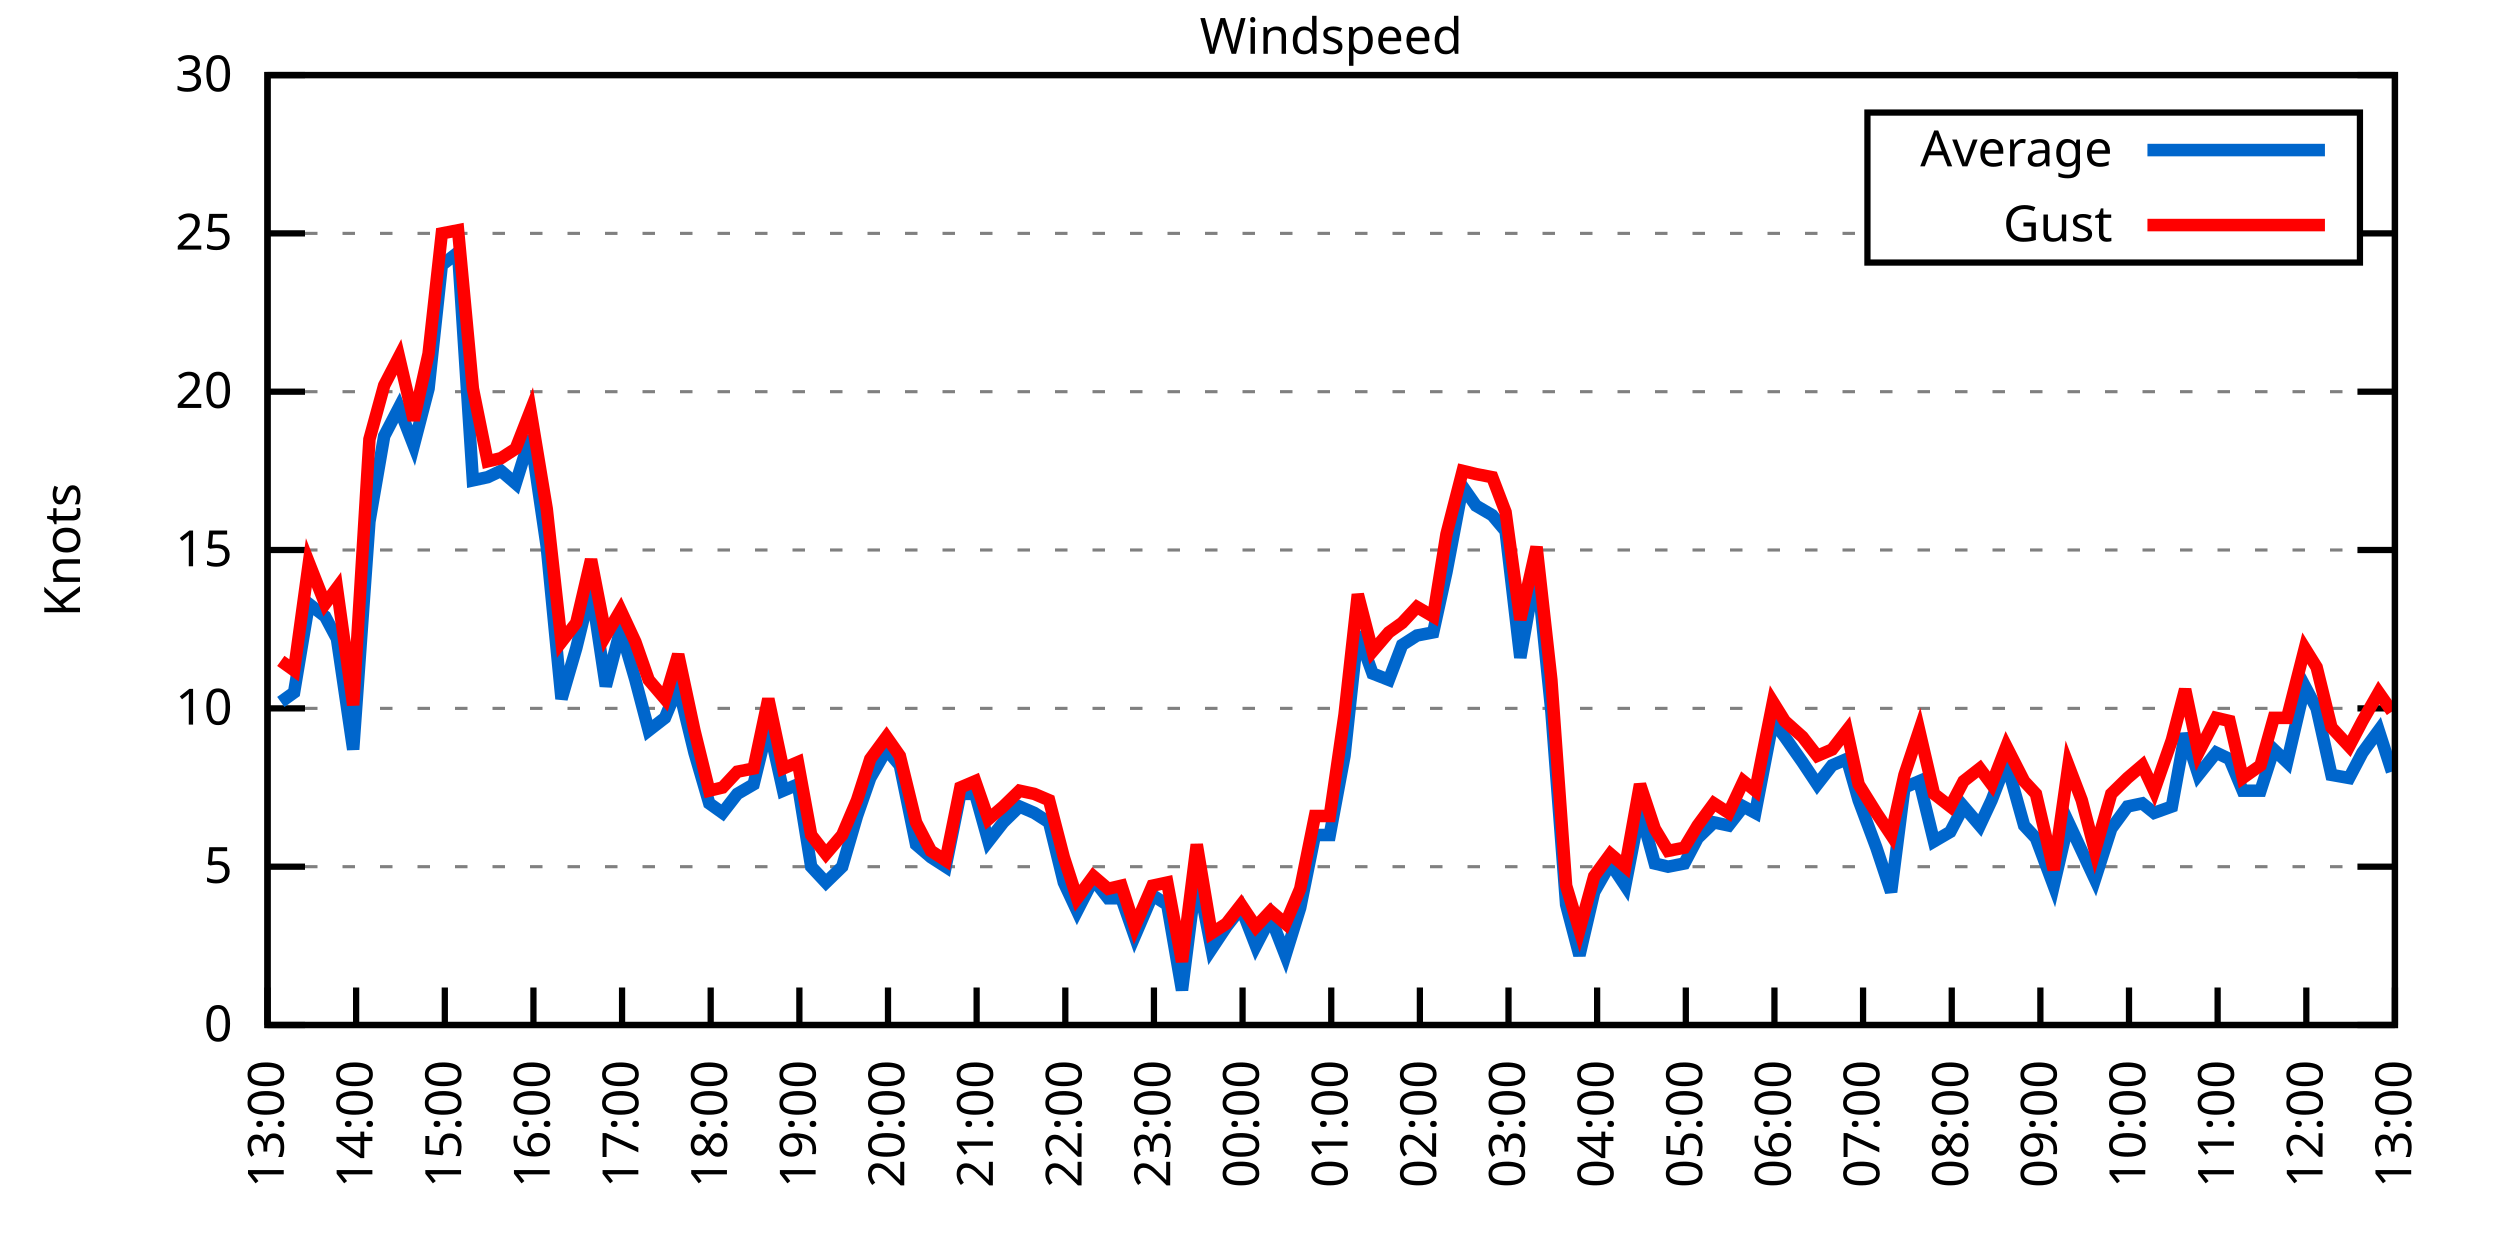
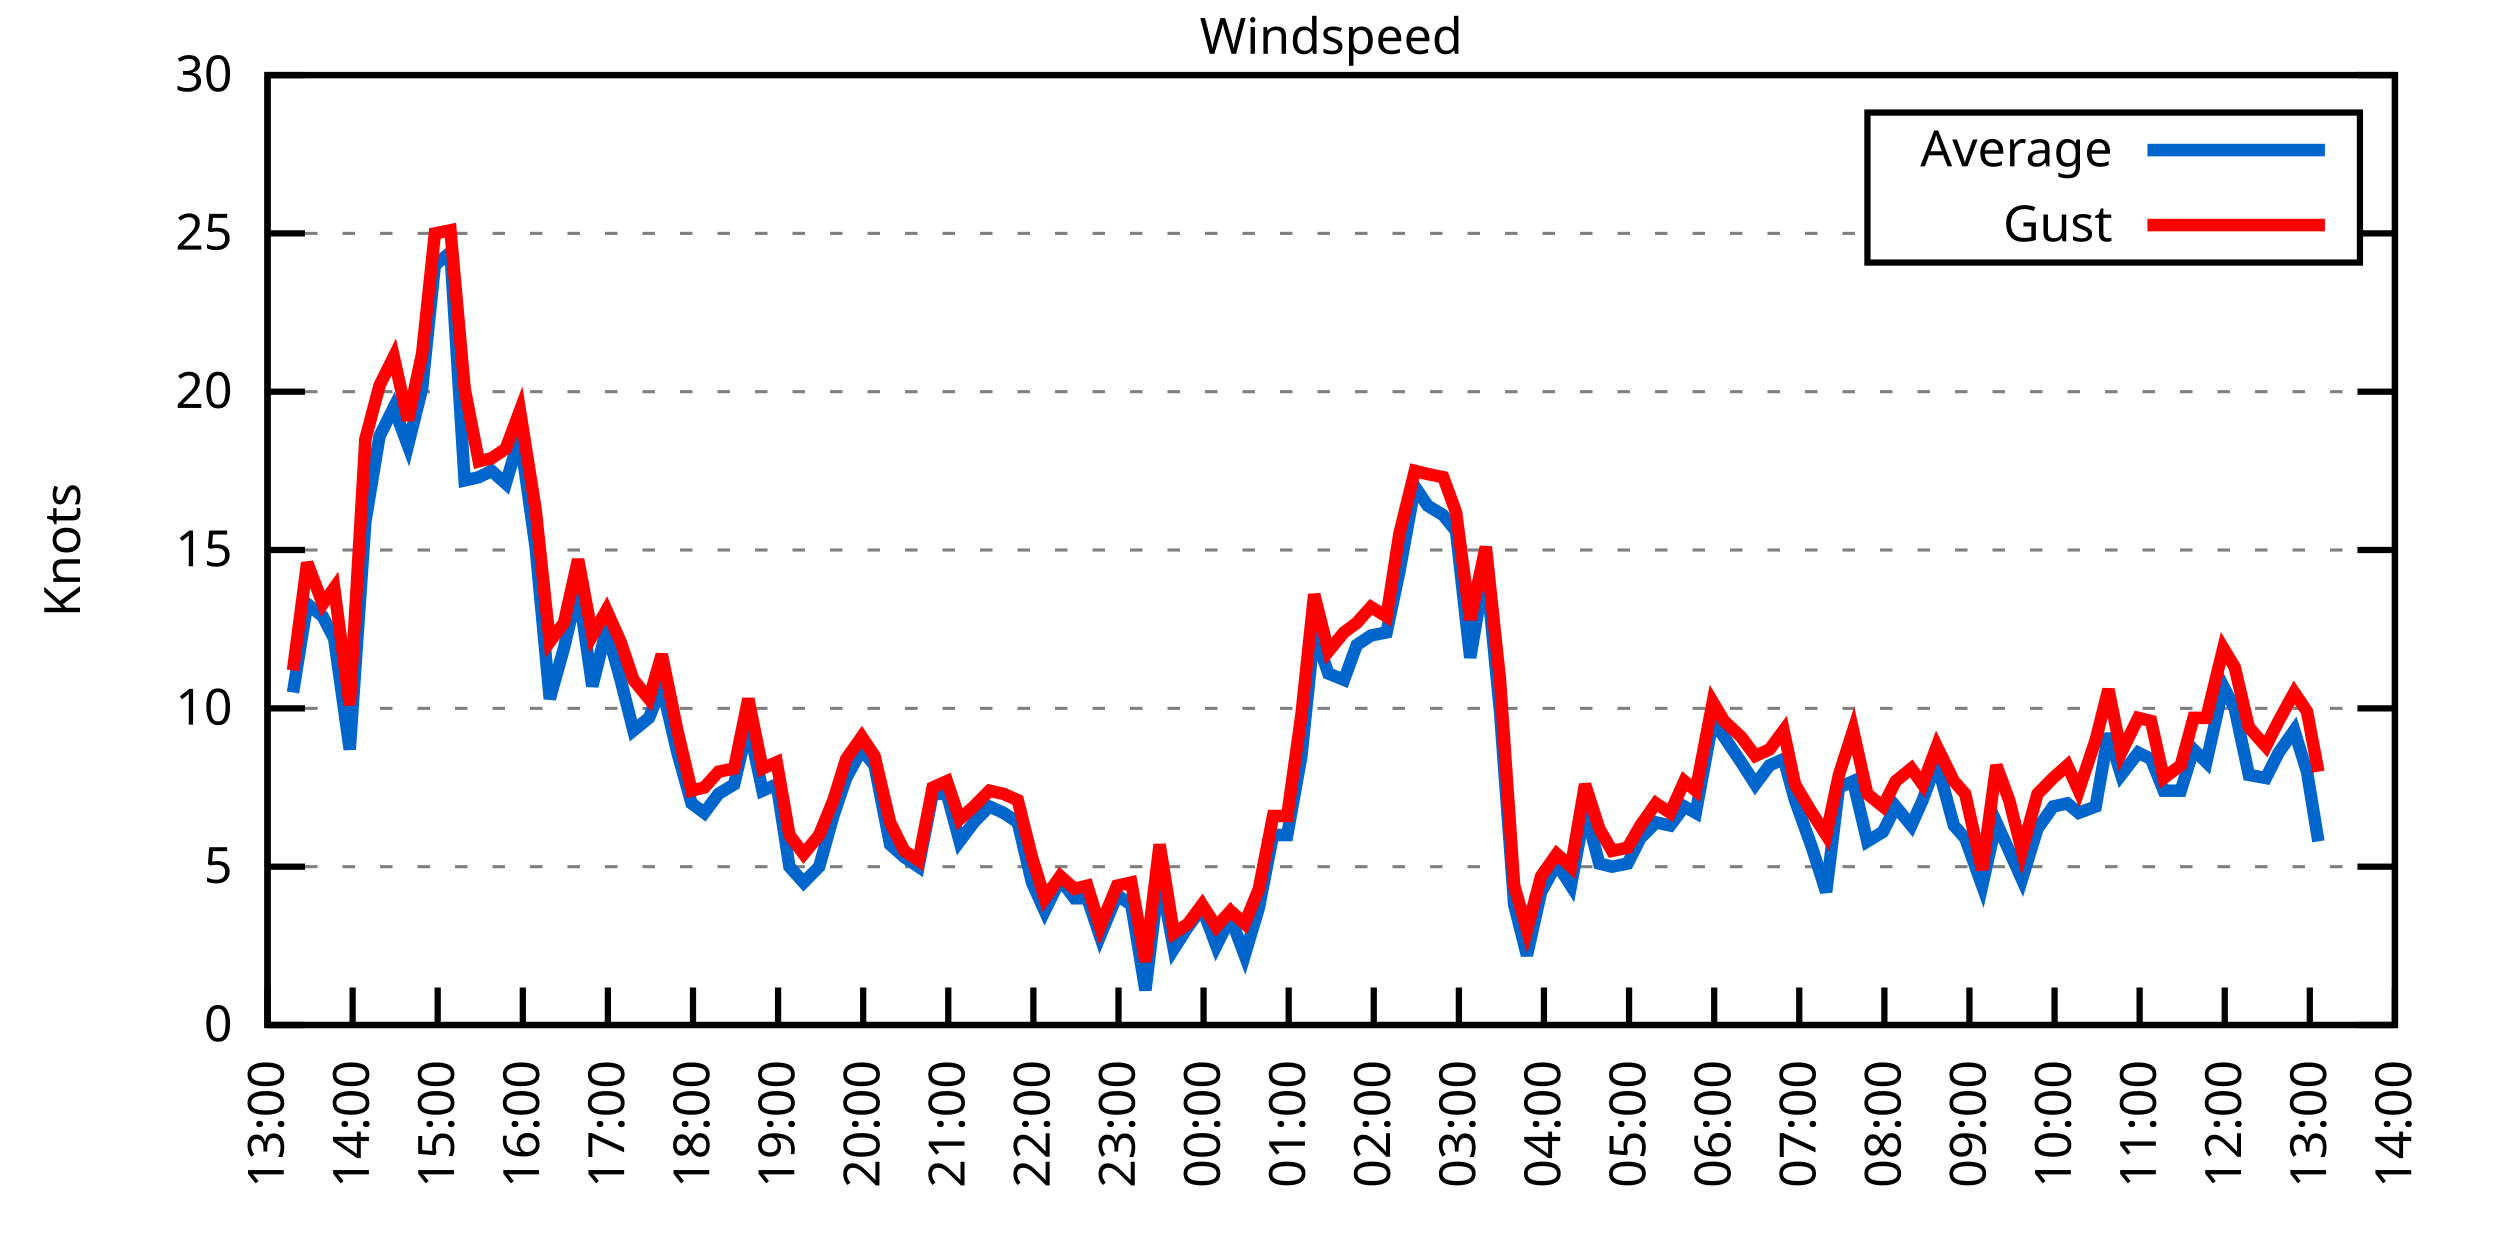
<svg xmlns="http://www.w3.org/2000/svg" xmlns:xlink="http://www.w3.org/1999/xlink" width="400" height="200" viewBox="0 0 400 200">
  <g id="gnuplot_canvas">
    <rect x="0" y="0" width="400" height="200" fill="none" />
    <defs>
      <circle id="gpDot" r="0.5" stroke-width="0.5" stroke="currentColor" />
      <path id="gpPt0" stroke-width="0.333" stroke="currentColor" d="M-1,0 h2 M0,-1 v2" />
      <path id="gpPt1" stroke-width="0.333" stroke="currentColor" d="M-1,-1 L1,1 M1,-1 L-1,1" />
      <path id="gpPt2" stroke-width="0.333" stroke="currentColor" d="M-1,0 L1,0 M0,-1 L0,1 M-1,-1 L1,1 M-1,1 L1,-1" />
      <rect id="gpPt3" stroke-width="0.333" stroke="currentColor" x="-1" y="-1" width="2" height="2" />
      <rect id="gpPt4" stroke-width="0.333" stroke="currentColor" fill="currentColor" x="-1" y="-1" width="2" height="2" />
      <circle id="gpPt5" stroke-width="0.333" stroke="currentColor" cx="0" cy="0" r="1" />
      <use xlink:href="#gpPt5" id="gpPt6" fill="currentColor" stroke="none" />
      <path id="gpPt7" stroke-width="0.333" stroke="currentColor" d="M0,-1.33 L-1.33,0.67 L1.33,0.67 z" />
      <use xlink:href="#gpPt7" id="gpPt8" fill="currentColor" stroke="none" />
      <use xlink:href="#gpPt7" id="gpPt9" stroke="currentColor" transform="rotate(180)" />
      <use xlink:href="#gpPt9" id="gpPt10" fill="currentColor" stroke="none" />
      <use xlink:href="#gpPt3" id="gpPt11" stroke="currentColor" transform="rotate(45)" />
      <use xlink:href="#gpPt11" id="gpPt12" fill="currentColor" stroke="none" />
      <path id="gpPt13" stroke-width="0.333" stroke="currentColor" d="M0,1.330 L1.265,0.411 L0.782,-1.067 L-0.782,-1.076 L-1.265,0.411 z" />
      <use xlink:href="#gpPt13" id="gpPt14" fill="currentColor" stroke="none" />
      <filter id="textbox" filterUnits="objectBoundingBox" x="0" y="0" height="1" width="1">
        <feFlood flood-color="white" flood-opacity="1" result="bgnd" />
        <feComposite in="SourceGraphic" in2="bgnd" operator="atop" />
      </filter>
      <filter id="greybox" filterUnits="objectBoundingBox" x="0" y="0" height="1" width="1">
        <feFlood flood-color="lightgrey" flood-opacity="1" result="grey" />
        <feComposite in="SourceGraphic" in2="grey" operator="atop" />
      </filter>
    </defs>
    <g fill="none" color="white" stroke="currentColor" stroke-width="1.00" stroke-linecap="butt" stroke-linejoin="miter">
</g>
    <g fill="none" color="black" stroke="currentColor" stroke-width="1.00" stroke-linecap="butt" stroke-linejoin="miter">
      <g stroke="none" shape-rendering="crispEdges">
        <polygon fill="rgb(255, 255, 255)" points="42.80,164.00 383.18,164.00 383.18,12.02 42.80,12.02 " />
      </g>
    </g>
    <g fill="none" color="black" stroke="currentColor" stroke-width="1.00" stroke-linecap="butt" stroke-linejoin="miter">
</g>
    <g fill="none" color="black" stroke="black" stroke-width="0.50" stroke-linecap="butt" stroke-linejoin="miter">
</g>
    <g fill="none" color="gray" stroke="currentColor" stroke-width="0.50" stroke-linecap="butt" stroke-linejoin="miter">
      <path stroke="gray" stroke-dasharray="2,4" class="gridline" d="M42.80,164.00 L383.19,164.00  " />
    </g>
    <g fill="none" color="gray" stroke="gray" stroke-width="1.00" stroke-linecap="butt" stroke-linejoin="miter">
</g>
    <g fill="none" color="black" stroke="currentColor" stroke-width="1.00" stroke-linecap="butt" stroke-linejoin="miter">
      <path stroke="black" d="M42.80,164.00 L48.80,164.00 M383.19,164.00 L377.19,164.00  " />
      <g transform="translate(37.20,166.60)" stroke="none" fill="black" font-family="Sans" font-size="8.00" text-anchor="end">
        <text>
          <tspan font-family="Sans"> 0</tspan>
        </text>
      </g>
    </g>
    <g fill="none" color="black" stroke="currentColor" stroke-width="1.00" stroke-linecap="butt" stroke-linejoin="miter">
</g>
    <g fill="none" color="black" stroke="black" stroke-width="0.50" stroke-linecap="butt" stroke-linejoin="miter">
</g>
    <g fill="none" color="gray" stroke="currentColor" stroke-width="0.50" stroke-linecap="butt" stroke-linejoin="miter">
      <path stroke="gray" stroke-dasharray="2,4" class="gridline" d="M42.80,138.67 L383.19,138.67  " />
    </g>
    <g fill="none" color="gray" stroke="gray" stroke-width="1.00" stroke-linecap="butt" stroke-linejoin="miter">
</g>
    <g fill="none" color="black" stroke="currentColor" stroke-width="1.00" stroke-linecap="butt" stroke-linejoin="miter">
      <path stroke="black" d="M42.80,138.67 L48.80,138.67 M383.19,138.67 L377.19,138.67  " />
      <g transform="translate(37.20,141.27)" stroke="none" fill="black" font-family="Sans" font-size="8.00" text-anchor="end">
        <text>
          <tspan font-family="Sans"> 5</tspan>
        </text>
      </g>
    </g>
    <g fill="none" color="black" stroke="currentColor" stroke-width="1.00" stroke-linecap="butt" stroke-linejoin="miter">
</g>
    <g fill="none" color="black" stroke="black" stroke-width="0.50" stroke-linecap="butt" stroke-linejoin="miter">
</g>
    <g fill="none" color="gray" stroke="currentColor" stroke-width="0.50" stroke-linecap="butt" stroke-linejoin="miter">
      <path stroke="gray" stroke-dasharray="2,4" class="gridline" d="M42.80,113.34 L383.19,113.34  " />
    </g>
    <g fill="none" color="gray" stroke="gray" stroke-width="1.00" stroke-linecap="butt" stroke-linejoin="miter">
</g>
    <g fill="none" color="black" stroke="currentColor" stroke-width="1.00" stroke-linecap="butt" stroke-linejoin="miter">
      <path stroke="black" d="M42.80,113.34 L48.80,113.34 M383.19,113.34 L377.19,113.34  " />
      <g transform="translate(37.20,115.94)" stroke="none" fill="black" font-family="Sans" font-size="8.00" text-anchor="end">
        <text>
          <tspan font-family="Sans"> 10</tspan>
        </text>
      </g>
    </g>
    <g fill="none" color="black" stroke="currentColor" stroke-width="1.00" stroke-linecap="butt" stroke-linejoin="miter">
</g>
    <g fill="none" color="black" stroke="black" stroke-width="0.50" stroke-linecap="butt" stroke-linejoin="miter">
</g>
    <g fill="none" color="gray" stroke="currentColor" stroke-width="0.50" stroke-linecap="butt" stroke-linejoin="miter">
      <path stroke="gray" stroke-dasharray="2,4" class="gridline" d="M42.80,88.00 L383.19,88.00  " />
    </g>
    <g fill="none" color="gray" stroke="gray" stroke-width="1.00" stroke-linecap="butt" stroke-linejoin="miter">
</g>
    <g fill="none" color="black" stroke="currentColor" stroke-width="1.00" stroke-linecap="butt" stroke-linejoin="miter">
      <path stroke="black" d="M42.80,88.00 L48.80,88.00 M383.19,88.00 L377.19,88.00  " />
      <g transform="translate(37.20,90.60)" stroke="none" fill="black" font-family="Sans" font-size="8.00" text-anchor="end">
        <text>
          <tspan font-family="Sans"> 15</tspan>
        </text>
      </g>
    </g>
    <g fill="none" color="black" stroke="currentColor" stroke-width="1.00" stroke-linecap="butt" stroke-linejoin="miter">
</g>
    <g fill="none" color="black" stroke="black" stroke-width="0.50" stroke-linecap="butt" stroke-linejoin="miter">
</g>
    <g fill="none" color="gray" stroke="currentColor" stroke-width="0.50" stroke-linecap="butt" stroke-linejoin="miter">
      <path stroke="gray" stroke-dasharray="2,4" class="gridline" d="M42.80,62.67 L383.19,62.67  " />
    </g>
    <g fill="none" color="gray" stroke="gray" stroke-width="1.00" stroke-linecap="butt" stroke-linejoin="miter">
</g>
    <g fill="none" color="black" stroke="currentColor" stroke-width="1.00" stroke-linecap="butt" stroke-linejoin="miter">
      <path stroke="black" d="M42.80,62.67 L48.80,62.67 M383.19,62.67 L377.19,62.67  " />
      <g transform="translate(37.20,65.27)" stroke="none" fill="black" font-family="Sans" font-size="8.00" text-anchor="end">
        <text>
          <tspan font-family="Sans"> 20</tspan>
        </text>
      </g>
    </g>
    <g fill="none" color="black" stroke="currentColor" stroke-width="1.00" stroke-linecap="butt" stroke-linejoin="miter">
</g>
    <g fill="none" color="black" stroke="black" stroke-width="0.50" stroke-linecap="butt" stroke-linejoin="miter">
</g>
    <g fill="none" color="gray" stroke="currentColor" stroke-width="0.50" stroke-linecap="butt" stroke-linejoin="miter">
      <path stroke="gray" stroke-dasharray="2,4" class="gridline" d="M42.80,37.34 L298.79,37.34 M377.59,37.34 L383.19,37.34  " />
    </g>
    <g fill="none" color="gray" stroke="gray" stroke-width="1.00" stroke-linecap="butt" stroke-linejoin="miter">
</g>
    <g fill="none" color="black" stroke="currentColor" stroke-width="1.00" stroke-linecap="butt" stroke-linejoin="miter">
      <path stroke="black" d="M42.80,37.34 L48.80,37.34 M383.19,37.34 L377.19,37.34  " />
      <g transform="translate(37.20,39.94)" stroke="none" fill="black" font-family="Sans" font-size="8.00" text-anchor="end">
        <text>
          <tspan font-family="Sans"> 25</tspan>
        </text>
      </g>
    </g>
    <g fill="none" color="black" stroke="currentColor" stroke-width="1.00" stroke-linecap="butt" stroke-linejoin="miter">
</g>
    <g fill="none" color="black" stroke="black" stroke-width="0.50" stroke-linecap="butt" stroke-linejoin="miter">
</g>
    <g fill="none" color="gray" stroke="currentColor" stroke-width="0.50" stroke-linecap="butt" stroke-linejoin="miter">
      <path stroke="gray" stroke-dasharray="2,4" class="gridline" d="M42.80,12.01 L383.19,12.01  " />
    </g>
    <g fill="none" color="gray" stroke="gray" stroke-width="1.00" stroke-linecap="butt" stroke-linejoin="miter">
</g>
    <g fill="none" color="black" stroke="currentColor" stroke-width="1.00" stroke-linecap="butt" stroke-linejoin="miter">
      <path stroke="black" d="M42.80,12.01 L48.80,12.01 M383.19,12.01 L377.19,12.01  " />
      <g transform="translate(37.20,14.61)" stroke="none" fill="black" font-family="Sans" font-size="8.00" text-anchor="end">
        <text>
          <tspan font-family="Sans"> 30</tspan>
        </text>
      </g>
    </g>
    <g fill="none" color="black" stroke="currentColor" stroke-width="1.00" stroke-linecap="butt" stroke-linejoin="miter">
      <path stroke="black" d="M42.80,164.00 L42.80,158.00  " />
      <g transform="translate(45.40,169.60) rotate(270.00)" stroke="none" fill="black" font-family="Sans" font-size="8.00" text-anchor="end">
        <text>
          <tspan font-family="Sans">13:00</tspan>
        </text>
      </g>
    </g>
    <g fill="none" color="black" stroke="currentColor" stroke-width="1.00" stroke-linecap="butt" stroke-linejoin="miter">
-       <path stroke="black" d="M56.98,164.00 L56.98,158.00  " />
-       <g transform="translate(59.58,169.60) rotate(270.00)" stroke="none" fill="black" font-family="Sans" font-size="8.00" text-anchor="end">
+       <path stroke="black" d="M56.42,164.00 L56.42,158.00  " />
+       <g transform="translate(59.02,169.60) rotate(270.00)" stroke="none" fill="black" font-family="Sans" font-size="8.00" text-anchor="end">
        <text>
          <tspan font-family="Sans">14:00</tspan>
        </text>
      </g>
    </g>
    <g fill="none" color="black" stroke="currentColor" stroke-width="1.00" stroke-linecap="butt" stroke-linejoin="miter">
-       <path stroke="black" d="M71.17,164.00 L71.17,158.00  " />
-       <g transform="translate(73.77,169.60) rotate(270.00)" stroke="none" fill="black" font-family="Sans" font-size="8.00" text-anchor="end">
+       <path stroke="black" d="M70.03,164.00 L70.03,158.00  " />
+       <g transform="translate(72.63,169.60) rotate(270.00)" stroke="none" fill="black" font-family="Sans" font-size="8.00" text-anchor="end">
        <text>
          <tspan font-family="Sans">15:00</tspan>
        </text>
      </g>
    </g>
    <g fill="none" color="black" stroke="currentColor" stroke-width="1.00" stroke-linecap="butt" stroke-linejoin="miter">
-       <path stroke="black" d="M85.35,164.00 L85.35,158.00  " />
-       <g transform="translate(87.95,169.60) rotate(270.00)" stroke="none" fill="black" font-family="Sans" font-size="8.00" text-anchor="end">
+       <path stroke="black" d="M83.65,164.00 L83.65,158.00  " />
+       <g transform="translate(86.25,169.60) rotate(270.00)" stroke="none" fill="black" font-family="Sans" font-size="8.00" text-anchor="end">
        <text>
          <tspan font-family="Sans">16:00</tspan>
        </text>
      </g>
    </g>
    <g fill="none" color="black" stroke="currentColor" stroke-width="1.00" stroke-linecap="butt" stroke-linejoin="miter">
-       <path stroke="black" d="M99.53,164.00 L99.53,158.00  " />
-       <g transform="translate(102.13,169.60) rotate(270.00)" stroke="none" fill="black" font-family="Sans" font-size="8.00" text-anchor="end">
+       <path stroke="black" d="M97.26,164.00 L97.26,158.00  " />
+       <g transform="translate(99.86,169.60) rotate(270.00)" stroke="none" fill="black" font-family="Sans" font-size="8.00" text-anchor="end">
        <text>
          <tspan font-family="Sans">17:00</tspan>
        </text>
      </g>
    </g>
    <g fill="none" color="black" stroke="currentColor" stroke-width="1.00" stroke-linecap="butt" stroke-linejoin="miter">
-       <path stroke="black" d="M113.71,164.00 L113.71,158.00  " />
-       <g transform="translate(116.31,169.60) rotate(270.00)" stroke="none" fill="black" font-family="Sans" font-size="8.00" text-anchor="end">
+       <path stroke="black" d="M110.88,164.00 L110.88,158.00  " />
+       <g transform="translate(113.48,169.60) rotate(270.00)" stroke="none" fill="black" font-family="Sans" font-size="8.00" text-anchor="end">
        <text>
          <tspan font-family="Sans">18:00</tspan>
        </text>
      </g>
    </g>
    <g fill="none" color="black" stroke="currentColor" stroke-width="1.00" stroke-linecap="butt" stroke-linejoin="miter">
-       <path stroke="black" d="M127.90,164.00 L127.90,158.00  " />
-       <g transform="translate(130.50,169.60) rotate(270.00)" stroke="none" fill="black" font-family="Sans" font-size="8.00" text-anchor="end">
+       <path stroke="black" d="M124.49,164.00 L124.49,158.00  " />
+       <g transform="translate(127.09,169.60) rotate(270.00)" stroke="none" fill="black" font-family="Sans" font-size="8.00" text-anchor="end">
        <text>
          <tspan font-family="Sans">19:00</tspan>
        </text>
      </g>
    </g>
    <g fill="none" color="black" stroke="currentColor" stroke-width="1.00" stroke-linecap="butt" stroke-linejoin="miter">
-       <path stroke="black" d="M142.08,164.00 L142.08,158.00  " />
-       <g transform="translate(144.68,169.60) rotate(270.00)" stroke="none" fill="black" font-family="Sans" font-size="8.00" text-anchor="end">
+       <path stroke="black" d="M138.11,164.00 L138.11,158.00  " />
+       <g transform="translate(140.71,169.60) rotate(270.00)" stroke="none" fill="black" font-family="Sans" font-size="8.00" text-anchor="end">
        <text>
          <tspan font-family="Sans">20:00</tspan>
        </text>
      </g>
    </g>
    <g fill="none" color="black" stroke="currentColor" stroke-width="1.00" stroke-linecap="butt" stroke-linejoin="miter">
-       <path stroke="black" d="M156.26,164.00 L156.26,158.00  " />
-       <g transform="translate(158.86,169.60) rotate(270.00)" stroke="none" fill="black" font-family="Sans" font-size="8.00" text-anchor="end">
+       <path stroke="black" d="M151.72,164.00 L151.72,158.00  " />
+       <g transform="translate(154.32,169.60) rotate(270.00)" stroke="none" fill="black" font-family="Sans" font-size="8.00" text-anchor="end">
        <text>
          <tspan font-family="Sans">21:00</tspan>
        </text>
      </g>
    </g>
    <g fill="none" color="black" stroke="currentColor" stroke-width="1.00" stroke-linecap="butt" stroke-linejoin="miter">
-       <path stroke="black" d="M170.45,164.00 L170.45,158.00  " />
-       <g transform="translate(173.05,169.60) rotate(270.00)" stroke="none" fill="black" font-family="Sans" font-size="8.00" text-anchor="end">
+       <path stroke="black" d="M165.34,164.00 L165.34,158.00  " />
+       <g transform="translate(167.94,169.60) rotate(270.00)" stroke="none" fill="black" font-family="Sans" font-size="8.00" text-anchor="end">
        <text>
          <tspan font-family="Sans">22:00</tspan>
        </text>
      </g>
    </g>
    <g fill="none" color="black" stroke="currentColor" stroke-width="1.00" stroke-linecap="butt" stroke-linejoin="miter">
-       <path stroke="black" d="M184.63,164.00 L184.63,158.00  " />
-       <g transform="translate(187.23,169.60) rotate(270.00)" stroke="none" fill="black" font-family="Sans" font-size="8.00" text-anchor="end">
+       <path stroke="black" d="M178.96,164.00 L178.96,158.00  " />
+       <g transform="translate(181.56,169.60) rotate(270.00)" stroke="none" fill="black" font-family="Sans" font-size="8.00" text-anchor="end">
        <text>
          <tspan font-family="Sans">23:00</tspan>
        </text>
      </g>
    </g>
    <g fill="none" color="black" stroke="currentColor" stroke-width="1.00" stroke-linecap="butt" stroke-linejoin="miter">
-       <path stroke="black" d="M198.81,164.00 L198.81,158.00  " />
-       <g transform="translate(201.41,169.60) rotate(270.00)" stroke="none" fill="black" font-family="Sans" font-size="8.00" text-anchor="end">
+       <path stroke="black" d="M192.57,164.00 L192.57,158.00  " />
+       <g transform="translate(195.17,169.60) rotate(270.00)" stroke="none" fill="black" font-family="Sans" font-size="8.00" text-anchor="end">
        <text>
          <tspan font-family="Sans">00:00</tspan>
        </text>
      </g>
    </g>
    <g fill="none" color="black" stroke="currentColor" stroke-width="1.00" stroke-linecap="butt" stroke-linejoin="miter">
-       <path stroke="black" d="M213.00,164.00 L213.00,158.00  " />
-       <g transform="translate(215.60,169.60) rotate(270.00)" stroke="none" fill="black" font-family="Sans" font-size="8.00" text-anchor="end">
+       <path stroke="black" d="M206.19,164.00 L206.19,158.00  " />
+       <g transform="translate(208.79,169.60) rotate(270.00)" stroke="none" fill="black" font-family="Sans" font-size="8.00" text-anchor="end">
        <text>
          <tspan font-family="Sans">01:00</tspan>
        </text>
      </g>
    </g>
    <g fill="none" color="black" stroke="currentColor" stroke-width="1.00" stroke-linecap="butt" stroke-linejoin="miter">
-       <path stroke="black" d="M227.18,164.00 L227.18,158.00  " />
-       <g transform="translate(229.78,169.60) rotate(270.00)" stroke="none" fill="black" font-family="Sans" font-size="8.00" text-anchor="end">
+       <path stroke="black" d="M219.80,164.00 L219.80,158.00  " />
+       <g transform="translate(222.40,169.60) rotate(270.00)" stroke="none" fill="black" font-family="Sans" font-size="8.00" text-anchor="end">
        <text>
          <tspan font-family="Sans">02:00</tspan>
        </text>
      </g>
    </g>
    <g fill="none" color="black" stroke="currentColor" stroke-width="1.00" stroke-linecap="butt" stroke-linejoin="miter">
-       <path stroke="black" d="M241.36,164.00 L241.36,158.00  " />
-       <g transform="translate(243.96,169.60) rotate(270.00)" stroke="none" fill="black" font-family="Sans" font-size="8.00" text-anchor="end">
+       <path stroke="black" d="M233.42,164.00 L233.42,158.00  " />
+       <g transform="translate(236.02,169.60) rotate(270.00)" stroke="none" fill="black" font-family="Sans" font-size="8.00" text-anchor="end">
        <text>
          <tspan font-family="Sans">03:00</tspan>
        </text>
      </g>
    </g>
    <g fill="none" color="black" stroke="currentColor" stroke-width="1.00" stroke-linecap="butt" stroke-linejoin="miter">
-       <path stroke="black" d="M255.54,164.00 L255.54,158.00  " />
-       <g transform="translate(258.14,169.60) rotate(270.00)" stroke="none" fill="black" font-family="Sans" font-size="8.00" text-anchor="end">
+       <path stroke="black" d="M247.03,164.00 L247.03,158.00  " />
+       <g transform="translate(249.63,169.60) rotate(270.00)" stroke="none" fill="black" font-family="Sans" font-size="8.00" text-anchor="end">
        <text>
          <tspan font-family="Sans">04:00</tspan>
        </text>
      </g>
    </g>
    <g fill="none" color="black" stroke="currentColor" stroke-width="1.00" stroke-linecap="butt" stroke-linejoin="miter">
-       <path stroke="black" d="M269.73,164.00 L269.73,158.00  " />
-       <g transform="translate(272.33,169.60) rotate(270.00)" stroke="none" fill="black" font-family="Sans" font-size="8.00" text-anchor="end">
+       <path stroke="black" d="M260.65,164.00 L260.65,158.00  " />
+       <g transform="translate(263.25,169.60) rotate(270.00)" stroke="none" fill="black" font-family="Sans" font-size="8.00" text-anchor="end">
        <text>
          <tspan font-family="Sans">05:00</tspan>
        </text>
      </g>
    </g>
    <g fill="none" color="black" stroke="currentColor" stroke-width="1.00" stroke-linecap="butt" stroke-linejoin="miter">
-       <path stroke="black" d="M283.91,164.00 L283.91,158.00  " />
-       <g transform="translate(286.51,169.60) rotate(270.00)" stroke="none" fill="black" font-family="Sans" font-size="8.00" text-anchor="end">
+       <path stroke="black" d="M274.27,164.00 L274.27,158.00  " />
+       <g transform="translate(276.87,169.60) rotate(270.00)" stroke="none" fill="black" font-family="Sans" font-size="8.00" text-anchor="end">
        <text>
          <tspan font-family="Sans">06:00</tspan>
        </text>
      </g>
    </g>
    <g fill="none" color="black" stroke="currentColor" stroke-width="1.00" stroke-linecap="butt" stroke-linejoin="miter">
-       <path stroke="black" d="M298.09,164.00 L298.09,158.00  " />
-       <g transform="translate(300.69,169.60) rotate(270.00)" stroke="none" fill="black" font-family="Sans" font-size="8.00" text-anchor="end">
+       <path stroke="black" d="M287.88,164.00 L287.88,158.00  " />
+       <g transform="translate(290.48,169.60) rotate(270.00)" stroke="none" fill="black" font-family="Sans" font-size="8.00" text-anchor="end">
        <text>
          <tspan font-family="Sans">07:00</tspan>
        </text>
      </g>
    </g>
    <g fill="none" color="black" stroke="currentColor" stroke-width="1.00" stroke-linecap="butt" stroke-linejoin="miter">
-       <path stroke="black" d="M312.28,164.00 L312.28,158.00  " />
-       <g transform="translate(314.88,169.60) rotate(270.00)" stroke="none" fill="black" font-family="Sans" font-size="8.00" text-anchor="end">
+       <path stroke="black" d="M301.50,164.00 L301.50,158.00  " />
+       <g transform="translate(304.10,169.60) rotate(270.00)" stroke="none" fill="black" font-family="Sans" font-size="8.00" text-anchor="end">
        <text>
          <tspan font-family="Sans">08:00</tspan>
        </text>
      </g>
    </g>
    <g fill="none" color="black" stroke="currentColor" stroke-width="1.00" stroke-linecap="butt" stroke-linejoin="miter">
-       <path stroke="black" d="M326.46,164.00 L326.46,158.00  " />
-       <g transform="translate(329.06,169.60) rotate(270.00)" stroke="none" fill="black" font-family="Sans" font-size="8.00" text-anchor="end">
+       <path stroke="black" d="M315.11,164.00 L315.11,158.00  " />
+       <g transform="translate(317.71,169.60) rotate(270.00)" stroke="none" fill="black" font-family="Sans" font-size="8.00" text-anchor="end">
        <text>
          <tspan font-family="Sans">09:00</tspan>
        </text>
      </g>
    </g>
    <g fill="none" color="black" stroke="currentColor" stroke-width="1.00" stroke-linecap="butt" stroke-linejoin="miter">
-       <path stroke="black" d="M340.64,164.00 L340.64,158.00  " />
-       <g transform="translate(343.24,169.60) rotate(270.00)" stroke="none" fill="black" font-family="Sans" font-size="8.00" text-anchor="end">
+       <path stroke="black" d="M328.73,164.00 L328.73,158.00  " />
+       <g transform="translate(331.33,169.60) rotate(270.00)" stroke="none" fill="black" font-family="Sans" font-size="8.00" text-anchor="end">
        <text>
          <tspan font-family="Sans">10:00</tspan>
        </text>
      </g>
    </g>
    <g fill="none" color="black" stroke="currentColor" stroke-width="1.00" stroke-linecap="butt" stroke-linejoin="miter">
-       <path stroke="black" d="M354.82,164.00 L354.82,158.00  " />
-       <g transform="translate(357.42,169.60) rotate(270.00)" stroke="none" fill="black" font-family="Sans" font-size="8.00" text-anchor="end">
+       <path stroke="black" d="M342.34,164.00 L342.34,158.00  " />
+       <g transform="translate(344.94,169.60) rotate(270.00)" stroke="none" fill="black" font-family="Sans" font-size="8.00" text-anchor="end">
        <text>
          <tspan font-family="Sans">11:00</tspan>
        </text>
      </g>
    </g>
    <g fill="none" color="black" stroke="currentColor" stroke-width="1.00" stroke-linecap="butt" stroke-linejoin="miter">
-       <path stroke="black" d="M369.01,164.00 L369.01,158.00  " />
-       <g transform="translate(371.61,169.60) rotate(270.00)" stroke="none" fill="black" font-family="Sans" font-size="8.00" text-anchor="end">
+       <path stroke="black" d="M355.96,164.00 L355.96,158.00  " />
+       <g transform="translate(358.56,169.60) rotate(270.00)" stroke="none" fill="black" font-family="Sans" font-size="8.00" text-anchor="end">
        <text>
          <tspan font-family="Sans">12:00</tspan>
+         </text>
+       </g>
+     </g>
+     <g fill="none" color="black" stroke="currentColor" stroke-width="1.00" stroke-linecap="butt" stroke-linejoin="miter">
+       <path stroke="black" d="M369.57,164.00 L369.57,158.00  " />
+       <g transform="translate(372.17,169.60) rotate(270.00)" stroke="none" fill="black" font-family="Sans" font-size="8.00" text-anchor="end">
+         <text>
+           <tspan font-family="Sans">13:00</tspan>
        </text>
      </g>
    </g>
    <g fill="none" color="black" stroke="currentColor" stroke-width="1.00" stroke-linecap="butt" stroke-linejoin="miter">
      <path stroke="black" d="M383.19,164.00 L383.19,158.00  " />
      <g transform="translate(385.79,169.60) rotate(270.00)" stroke="none" fill="black" font-family="Sans" font-size="8.00" text-anchor="end">
        <text>
-           <tspan font-family="Sans">13:00</tspan>
+           <tspan font-family="Sans">14:00</tspan>
        </text>
      </g>
    </g>
    <g fill="none" color="black" stroke="currentColor" stroke-width="1.00" stroke-linecap="butt" stroke-linejoin="miter">
</g>
    <g fill="none" color="black" stroke="currentColor" stroke-width="1.00" stroke-linecap="butt" stroke-linejoin="miter">
      <path stroke="black" d="M42.80,12.01 L42.80,164.00 L383.19,164.00 L383.19,12.01 L42.80,12.01 Z  " />
    </g>
    <g fill="none" color="black" stroke="currentColor" stroke-width="1.00" stroke-linecap="butt" stroke-linejoin="miter">
</g>
    <g fill="none" color="black" stroke="currentColor" stroke-width="1.00" stroke-linecap="butt" stroke-linejoin="miter">
      <path stroke="black" d="M298.79,42.01 L298.79,18.01 L377.59,18.01 L377.59,42.01 L298.79,42.01 Z  " />
    </g>
    <g id="Windspeed_plot_1">
      <g fill="none" color="white" stroke="black" stroke-width="2.00" stroke-linecap="butt" stroke-linejoin="miter">
</g>
      <g fill="none" color="black" stroke="currentColor" stroke-width="2.00" stroke-linecap="butt" stroke-linejoin="miter">
        <g transform="translate(337.99,26.61)" stroke="none" fill="black" font-family="Sans" font-size="8.00" text-anchor="end">
          <text>
            <tspan font-family="Sans">Average</tspan>
          </text>
        </g>
      </g>
      <g fill="none" color="black" stroke="currentColor" stroke-width="2.00" stroke-linecap="butt" stroke-linejoin="miter">
-         <path stroke="rgb(  0, 102, 204)" d="M343.59,24.01 L371.99,24.01 M44.93,112.32 L47.05,110.80 L49.42,96.62 L52.02,98.64 L53.91,102.19 L56.51,119.92   L59.11,83.45 L61.47,69.77 L63.84,65.21 L66.20,71.29 L68.57,62.17 L70.69,42.41 L73.29,40.38 L75.66,76.86   L78.02,76.35 L80.15,75.34 L82.51,77.37 L84.88,69.77 L87.48,87.50 L89.84,111.82 L92.20,103.71 L94.57,94.08   L96.93,109.79 L99.30,100.67 L101.66,108.78 L103.79,116.88 L106.39,114.86 L108.51,109.79 L111.11,120.43 L113.48,128.54   L115.61,130.06 L117.97,127.02 L120.57,125.50 L122.93,115.87 L125.30,126.51 L127.66,125.50 L129.79,138.67 L132.15,141.20   L134.75,138.67 L137.12,130.56 L139.24,124.48 L141.84,119.92 L143.97,122.46 L146.57,135.12 L148.94,137.15 L151.30,138.67   L153.66,127.02 L156.03,127.02 L158.15,134.62 L160.52,131.58 L163.12,129.04 L165.48,130.06 L167.85,131.58 L170.21,141.20   L172.34,145.76 L174.94,140.69 L177.30,143.73 L179.43,143.73 L181.56,149.81 L184.39,143.23 L186.76,144.75 L189.12,158.43   L191.48,139.68 L193.85,151.84 L196.21,148.29 L198.58,145.25 L200.94,151.33 L203.30,146.77 L205.67,152.85 L208.03,145.25   L210.39,133.60 L212.76,133.60 L215.12,120.94 L217.25,101.18 L219.61,107.76 L222.21,108.78 L224.34,103.20 L226.71,101.68   L229.31,101.18 L231.43,91.55 L234.03,77.87 L236.16,80.91 L238.76,82.43 L240.89,84.97 L243.25,105.23 L245.85,90.54   L248.22,113.84 L250.58,144.75 L252.71,152.85 L255.07,142.72 L257.67,138.16 L260.04,141.71 L262.40,129.55 L264.76,138.16   L266.89,138.67 L269.49,138.16 L271.62,134.11 L274.22,131.58 L276.58,132.08 L278.95,129.04 L280.84,130.06 L283.67,115.36   L285.56,117.90 L288.40,121.95 L290.76,125.50 L293.13,122.46 L295.49,121.44 L297.38,128.03 L300.22,135.63 L302.58,142.72   L304.71,126.00 L307.08,124.99 L309.44,134.62 L312.04,133.10 L314.17,129.04 L316.77,132.08 L318.66,128.03 L321.02,121.95   L323.86,132.08 L325.75,134.11 L328.59,141.71 L330.95,131.58 L333.08,136.14 L335.20,140.69 L337.80,132.59 L340.40,129.04   L342.77,128.54 L344.66,130.06 L347.50,129.04 L349.62,117.39 L351.75,123.98 L354.59,120.43 L356.72,121.44 L358.84,126.51   L361.68,126.51 L363.81,119.92 L365.93,121.95 L368.77,109.79 L370.66,113.34 L373.03,123.98 L375.86,124.48 L377.99,120.43   L380.59,116.88 L382.72,123.47  " />
+         <path stroke="rgb(  0, 102, 204)" d="M343.59,24.01 L371.99,24.01 M46.88,110.80 L49.15,96.62 L51.65,98.64 L53.47,102.19 L55.96,119.92 L58.46,83.45   L60.73,69.77 L63.00,65.21 L65.27,71.29 L67.54,62.17 L69.58,42.41 L72.07,40.38 L74.34,76.86 L76.61,76.35   L78.65,75.34 L80.92,77.37 L83.19,69.77 L85.69,87.50 L87.96,111.82 L90.23,103.71 L92.50,94.08 L94.77,109.79   L97.04,100.67 L99.30,108.78 L101.35,116.88 L103.84,114.86 L105.89,109.79 L108.38,120.43 L110.65,128.54 L112.69,130.06   L114.96,127.02 L117.46,125.50 L119.73,115.87 L122.00,126.51 L124.27,125.50 L126.31,138.67 L128.58,141.20 L131.07,138.67   L133.34,130.56 L135.39,124.48 L137.88,119.92 L139.92,122.46 L142.42,135.12 L144.69,137.15 L146.96,138.67 L149.23,127.02   L151.50,127.02 L153.54,134.62 L155.81,131.58 L158.31,129.04 L160.57,130.06 L162.84,131.58 L165.11,141.20 L167.16,145.76   L169.65,140.69 L171.92,143.73 L173.96,143.73 L176.01,149.81 L178.73,143.23 L181.00,144.75 L183.27,158.43 L185.54,139.68   L187.81,151.84 L190.08,148.29 L192.34,145.25 L194.61,151.33 L196.88,146.77 L199.15,152.85 L201.42,145.25 L203.69,133.60   L205.96,133.60 L208.23,120.94 L210.27,101.18 L212.54,107.76 L215.04,108.78 L217.08,103.20 L219.35,101.68 L221.85,101.18   L223.89,91.55 L226.38,77.87 L228.43,80.91 L230.92,82.43 L232.96,84.97 L235.23,105.23 L237.73,90.54 L240.00,113.84   L242.27,144.75 L244.31,152.85 L246.58,142.72 L249.08,138.16 L251.35,141.71 L253.61,129.55 L255.88,138.16 L257.93,138.67   L260.42,138.16 L262.47,134.11 L264.96,131.58 L267.23,132.08 L269.50,129.04 L271.32,130.06 L274.04,115.36 L275.85,117.90   L278.58,121.95 L280.85,125.50 L283.12,122.46 L285.38,121.44 L287.20,128.03 L289.92,135.63 L292.19,142.72 L294.23,126.00   L296.50,124.99 L298.77,134.62 L301.27,133.10 L303.31,129.04 L305.81,132.08 L307.62,128.03 L309.89,121.95 L312.62,132.08   L314.43,134.11 L317.15,141.71 L319.42,131.58 L321.47,136.14 L323.51,140.69 L326.00,132.59 L328.50,129.04 L330.77,128.54   L332.59,130.06 L335.31,129.04 L337.35,117.39 L339.39,123.98 L342.12,120.43 L344.16,121.44 L346.20,126.51 L348.92,126.51   L350.97,119.92 L353.01,121.95 L355.73,109.79 L357.55,113.34 L359.82,123.98 L362.54,124.48 L364.58,120.43 L367.08,116.88   L369.12,123.47 L370.94,134.62  " />
      </g>
    </g>
    <g id="Windspeed_plot_2">
      <g fill="none" color="black" stroke="currentColor" stroke-width="2.00" stroke-linecap="butt" stroke-linejoin="miter">
        <g transform="translate(337.99,38.61)" stroke="none" fill="black" font-family="Sans" font-size="8.00" text-anchor="end">
          <text>
            <tspan font-family="Sans">Gust</tspan>
          </text>
        </g>
      </g>
      <g fill="none" color="black" stroke="currentColor" stroke-width="2.00" stroke-linecap="butt" stroke-linejoin="miter">
-         <path stroke="rgb(255,   0,   0)" d="M343.59,36.01 L371.99,36.01 M44.93,105.74 L47.05,107.26 L49.42,90.03 L52.02,96.62 L53.91,94.08 L56.51,112.83   L59.11,70.27 L61.47,61.66 L63.84,57.10 L66.20,67.23 L68.57,56.59 L70.69,37.34 L73.29,36.84 L75.66,62.17   L78.02,73.82 L80.15,73.31 L82.51,71.79 L84.88,65.71 L87.48,81.42 L89.84,102.70 L92.20,99.66 L94.57,89.52   L96.93,101.68 L99.30,97.63 L101.66,102.70 L103.79,108.78 L106.39,111.82 L108.51,104.72 L111.11,116.88 L113.48,126.51   L115.61,126.00 L117.97,123.47 L120.57,122.96 L122.93,111.82 L125.30,122.96 L127.66,121.95 L129.79,133.60 L132.15,136.64   L134.75,133.60 L137.12,128.03 L139.24,121.44 L141.84,117.90 L143.97,120.94 L146.57,131.58 L148.94,136.14 L151.30,137.66   L153.66,126.00 L156.03,124.99 L158.15,131.07 L160.52,129.04 L163.12,126.51 L165.48,127.02 L167.85,128.03 L170.21,137.15   L172.34,143.73 L174.94,140.19 L177.30,142.21 L179.43,141.71 L181.56,148.29 L184.39,141.71 L186.76,141.20 L189.12,153.87   L191.48,135.12 L193.85,149.31 L196.21,147.79 L198.58,144.75 L200.94,148.29 L203.30,145.76 L205.67,147.79 L208.03,142.21   L210.39,130.56 L212.76,130.56 L215.12,114.35 L217.25,95.10 L219.61,104.22 L222.21,101.18 L224.34,99.66 L226.71,97.12   L229.31,98.64 L231.43,85.47 L234.03,75.34 L236.16,75.85 L238.76,76.35 L240.89,81.93 L243.25,99.15 L245.85,87.50   L248.22,108.78 L250.58,141.71 L252.71,148.80 L255.07,140.19 L257.67,136.64 L260.04,138.67 L262.40,125.50 L264.76,132.59   L266.89,136.14 L269.49,135.63 L271.62,132.08 L274.22,128.54 L276.58,130.06 L278.95,124.99 L280.84,126.51 L283.67,112.32   L285.56,115.36 L288.40,117.90 L290.76,120.94 L293.13,119.92 L295.49,116.88 L297.38,125.50 L300.22,130.06 L302.58,133.60   L304.71,123.98 L307.08,116.88 L309.44,127.02 L312.04,129.04 L314.17,124.99 L316.77,122.96 L318.66,125.50 L321.02,119.42   L323.86,124.99 L325.75,127.02 L328.59,139.17 L330.95,122.46 L333.08,128.03 L335.20,136.14 L337.80,127.02 L340.40,124.48   L342.77,122.46 L344.66,126.51 L347.50,118.40 L349.62,110.30 L351.75,120.43 L354.59,114.86 L356.72,115.36 L358.84,124.48   L361.68,122.46 L363.81,114.86 L365.93,114.86 L368.77,103.71 L370.66,106.75 L373.03,116.38 L375.86,119.42 L377.99,115.36   L380.59,110.80 L382.72,113.84  " />
+         <path stroke="rgb(255,   0,   0)" d="M343.59,36.01 L371.99,36.01 M46.88,107.26 L49.15,90.03 L51.65,96.62 L53.47,94.08 L55.96,112.83 L58.46,70.27   L60.73,61.66 L63.00,57.10 L65.27,67.23 L67.54,56.59 L69.58,37.34 L72.07,36.84 L74.34,62.17 L76.61,73.82   L78.65,73.31 L80.92,71.79 L83.19,65.71 L85.69,81.42 L87.96,102.70 L90.23,99.66 L92.50,89.52 L94.77,101.68   L97.04,97.63 L99.30,102.70 L101.35,108.78 L103.84,111.82 L105.89,104.72 L108.38,116.88 L110.65,126.51 L112.69,126.00   L114.96,123.47 L117.46,122.96 L119.73,111.82 L122.00,122.96 L124.27,121.95 L126.31,133.60 L128.58,136.64 L131.07,133.60   L133.34,128.03 L135.39,121.44 L137.88,117.90 L139.92,120.94 L142.42,131.58 L144.69,136.14 L146.96,137.66 L149.23,126.00   L151.50,124.99 L153.54,131.07 L155.81,129.04 L158.31,126.51 L160.57,127.02 L162.84,128.03 L165.11,137.15 L167.16,143.73   L169.65,140.19 L171.92,142.21 L173.96,141.71 L176.01,148.29 L178.73,141.71 L181.00,141.20 L183.27,153.87 L185.54,135.12   L187.81,149.31 L190.08,147.79 L192.34,144.75 L194.61,148.29 L196.88,145.76 L199.15,147.79 L201.42,142.21 L203.69,130.56   L205.96,130.56 L208.23,114.35 L210.27,95.10 L212.54,104.22 L215.04,101.18 L217.08,99.66 L219.35,97.12 L221.85,98.64   L223.89,85.47 L226.38,75.34 L228.43,75.85 L230.92,76.35 L232.96,81.93 L235.23,99.15 L237.73,87.50 L240.00,108.78   L242.27,141.71 L244.31,148.80 L246.58,140.19 L249.08,136.64 L251.35,138.67 L253.61,125.50 L255.88,132.59 L257.93,136.14   L260.42,135.63 L262.47,132.08 L264.96,128.54 L267.23,130.06 L269.50,124.99 L271.32,126.51 L274.04,112.32 L275.85,115.36   L278.58,117.90 L280.85,120.94 L283.12,119.92 L285.38,116.88 L287.20,125.50 L289.92,130.06 L292.19,133.60 L294.23,123.98   L296.50,116.88 L298.77,127.02 L301.27,129.04 L303.31,124.99 L305.81,122.96 L307.62,125.50 L309.89,119.42 L312.62,124.99   L314.43,127.02 L317.15,139.17 L319.42,122.46 L321.47,128.03 L323.51,136.14 L326.00,127.02 L328.50,124.48 L330.77,122.46   L332.59,126.51 L335.31,118.40 L337.35,110.30 L339.39,120.43 L342.12,114.86 L344.16,115.36 L346.20,124.48 L348.92,122.46   L350.97,114.86 L353.01,114.86 L355.73,103.71 L357.55,106.75 L359.82,116.38 L362.54,119.42 L364.58,115.36 L367.08,110.80   L369.12,113.84 L370.94,123.47  " />
      </g>
    </g>
    <g fill="none" color="black" stroke="currentColor" stroke-width="2.00" stroke-linecap="butt" stroke-linejoin="miter">
</g>
    <g fill="none" color="black" stroke="black" stroke-width="1.00" stroke-linecap="butt" stroke-linejoin="miter">
</g>
    <g fill="none" color="black" stroke="currentColor" stroke-width="1.00" stroke-linecap="butt" stroke-linejoin="miter">
      <path stroke="black" d="M42.80,12.01 L42.80,164.00 L383.19,164.00 L383.19,12.01 L42.80,12.01 Z  " />
      <g transform="translate(12.80,88.01) rotate(270.00)" stroke="none" fill="black" font-family="Sans" font-size="8.00" text-anchor="middle">
        <text>
          <tspan font-family="Sans">Knots</tspan>
        </text>
      </g>
    </g>
    <g fill="none" color="black" stroke="currentColor" stroke-width="1.00" stroke-linecap="butt" stroke-linejoin="miter">
</g>
    <g fill="none" color="black" stroke="currentColor" stroke-width="1.00" stroke-linecap="butt" stroke-linejoin="miter">
      <g transform="translate(212.99,8.61)" stroke="none" fill="black" font-family="Sans" font-size="8.00" text-anchor="middle">
        <text>
          <tspan font-family="Sans">Windspeed</tspan>
        </text>
      </g>
    </g>
    <g fill="none" color="black" stroke="currentColor" stroke-width="1.00" stroke-linecap="butt" stroke-linejoin="miter">
</g>
  </g>
</svg>
